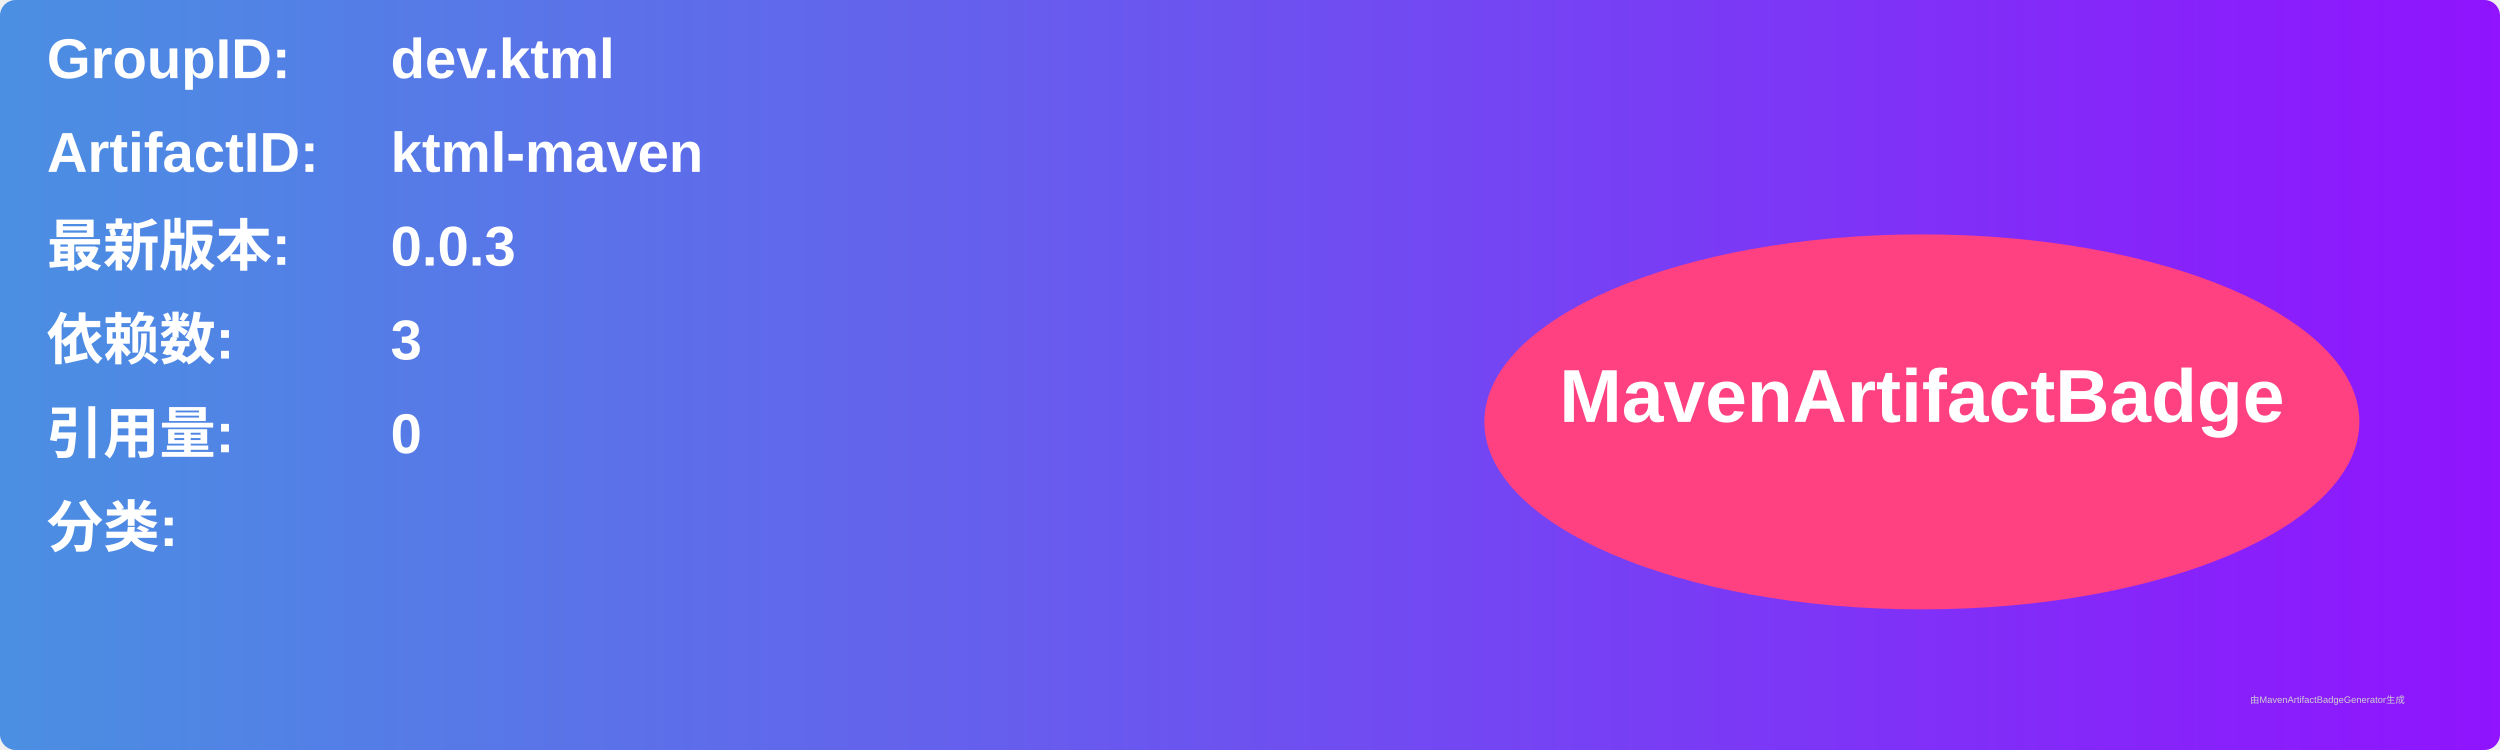
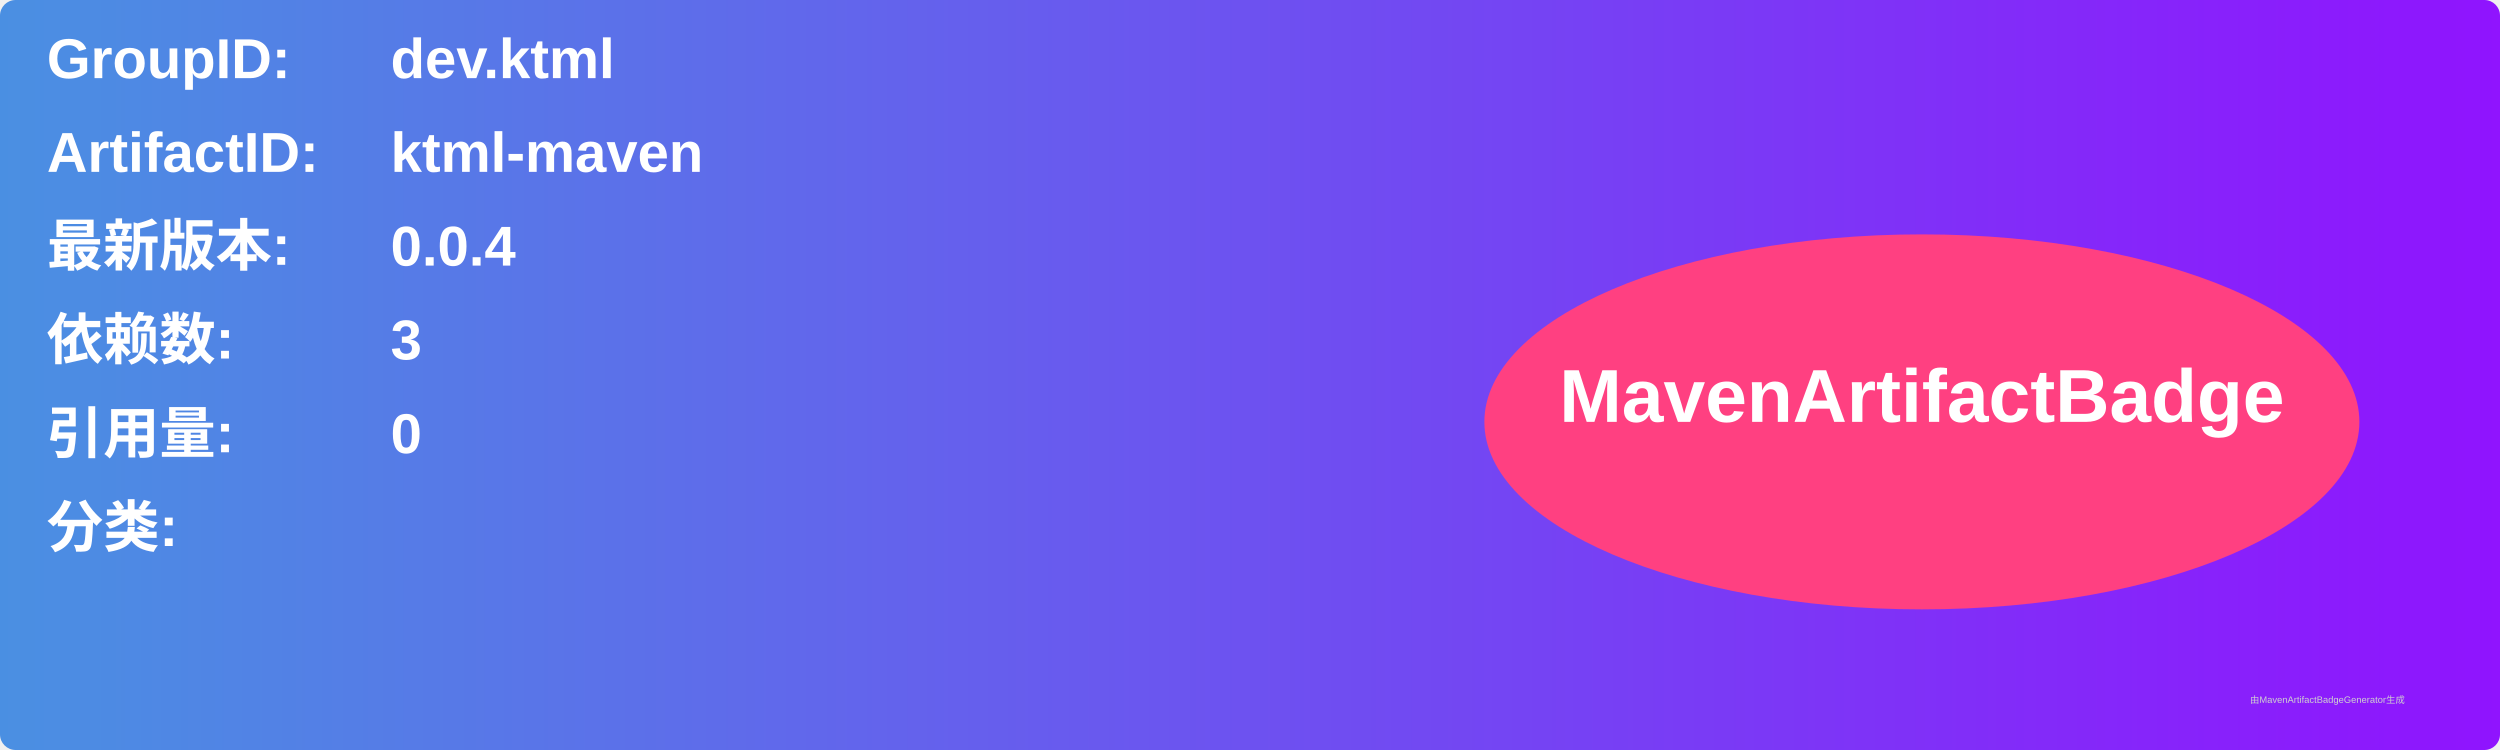
<svg xmlns="http://www.w3.org/2000/svg" width="800" height="240" viewBox="0 0 800 240">
  <linearGradient id="grad" x1="0%" y1="0%" x2="100%" y2="0%">
    <stop offset="0%" stop-color="#4a90e2" />
    <stop offset="100%" stop-color="#9013fe" />
  </linearGradient>
  <rect width="100%" height="100%" rx="5" ry="5" fill="url(#grad)" />
  <g transform="translate(15, 15)">
    <text x="0" y="10" font-family="Arial" font-size="18" fill="white" font-weight="bold" width="260">GroupID:</text>
    <text x="110" y="10" font-family="Arial" font-size="18" fill="white" font-weight="bold" width="460">dev.ktml</text>
    <text x="0" y="40" font-family="Arial" font-size="18" fill="white" font-weight="bold" width="260">ArtifactID:</text>
    <text x="110" y="40" font-family="Arial" font-size="18" fill="white" font-weight="bold" width="460">ktml-maven</text>
    <text x="0" y="70" font-family="Arial" font-size="18" fill="white" font-weight="bold">最新版本:</text>
    <text x="110" y="70" font-family="Arial" font-size="18" fill="white" font-weight="bold">
-       <tspan font-weight="bold">0.0.3</tspan>
+       <tspan font-weight="bold">0.0.4</tspan>
    </text>
    <text x="0" y="100" font-family="Arial" font-size="18" fill="white" font-weight="bold">依赖数: </text>
    <text x="110" y="100" font-family="Arial" font-size="18" fill="white">
      <tspan font-weight="bold">3</tspan>
    </text>
    <text x="0" y="130" font-family="Arial" font-size="18" fill="white" font-weight="bold">引用量: </text>
    <text x="110" y="130" font-family="Arial" font-size="18" fill="white">
      <tspan font-weight="bold">0</tspan>
    </text>
    <text x="0" y="160" font-family="Arial" font-size="18" fill="white" font-weight="bold">分类:</text>
    <text x="10" y="190" font-family="Arial" font-size="10" fill="white">
      <tspan font-weight="bold" />
    </text>
    <ellipse cx="600" cy="120" rx="140" ry="60" fill="#ff4081" />
    <text x="600" y="120" text-anchor="middle" font-family="Arial" font-size="24" fill="white" font-weight="bold">MavenArtifactBadge</text>
  </g>
  <text x="720" y="225" font-family="Arial" font-size="3" fill="#d0d0d0">由MavenArtifactBadgeGenerator生成</text>
</svg>
